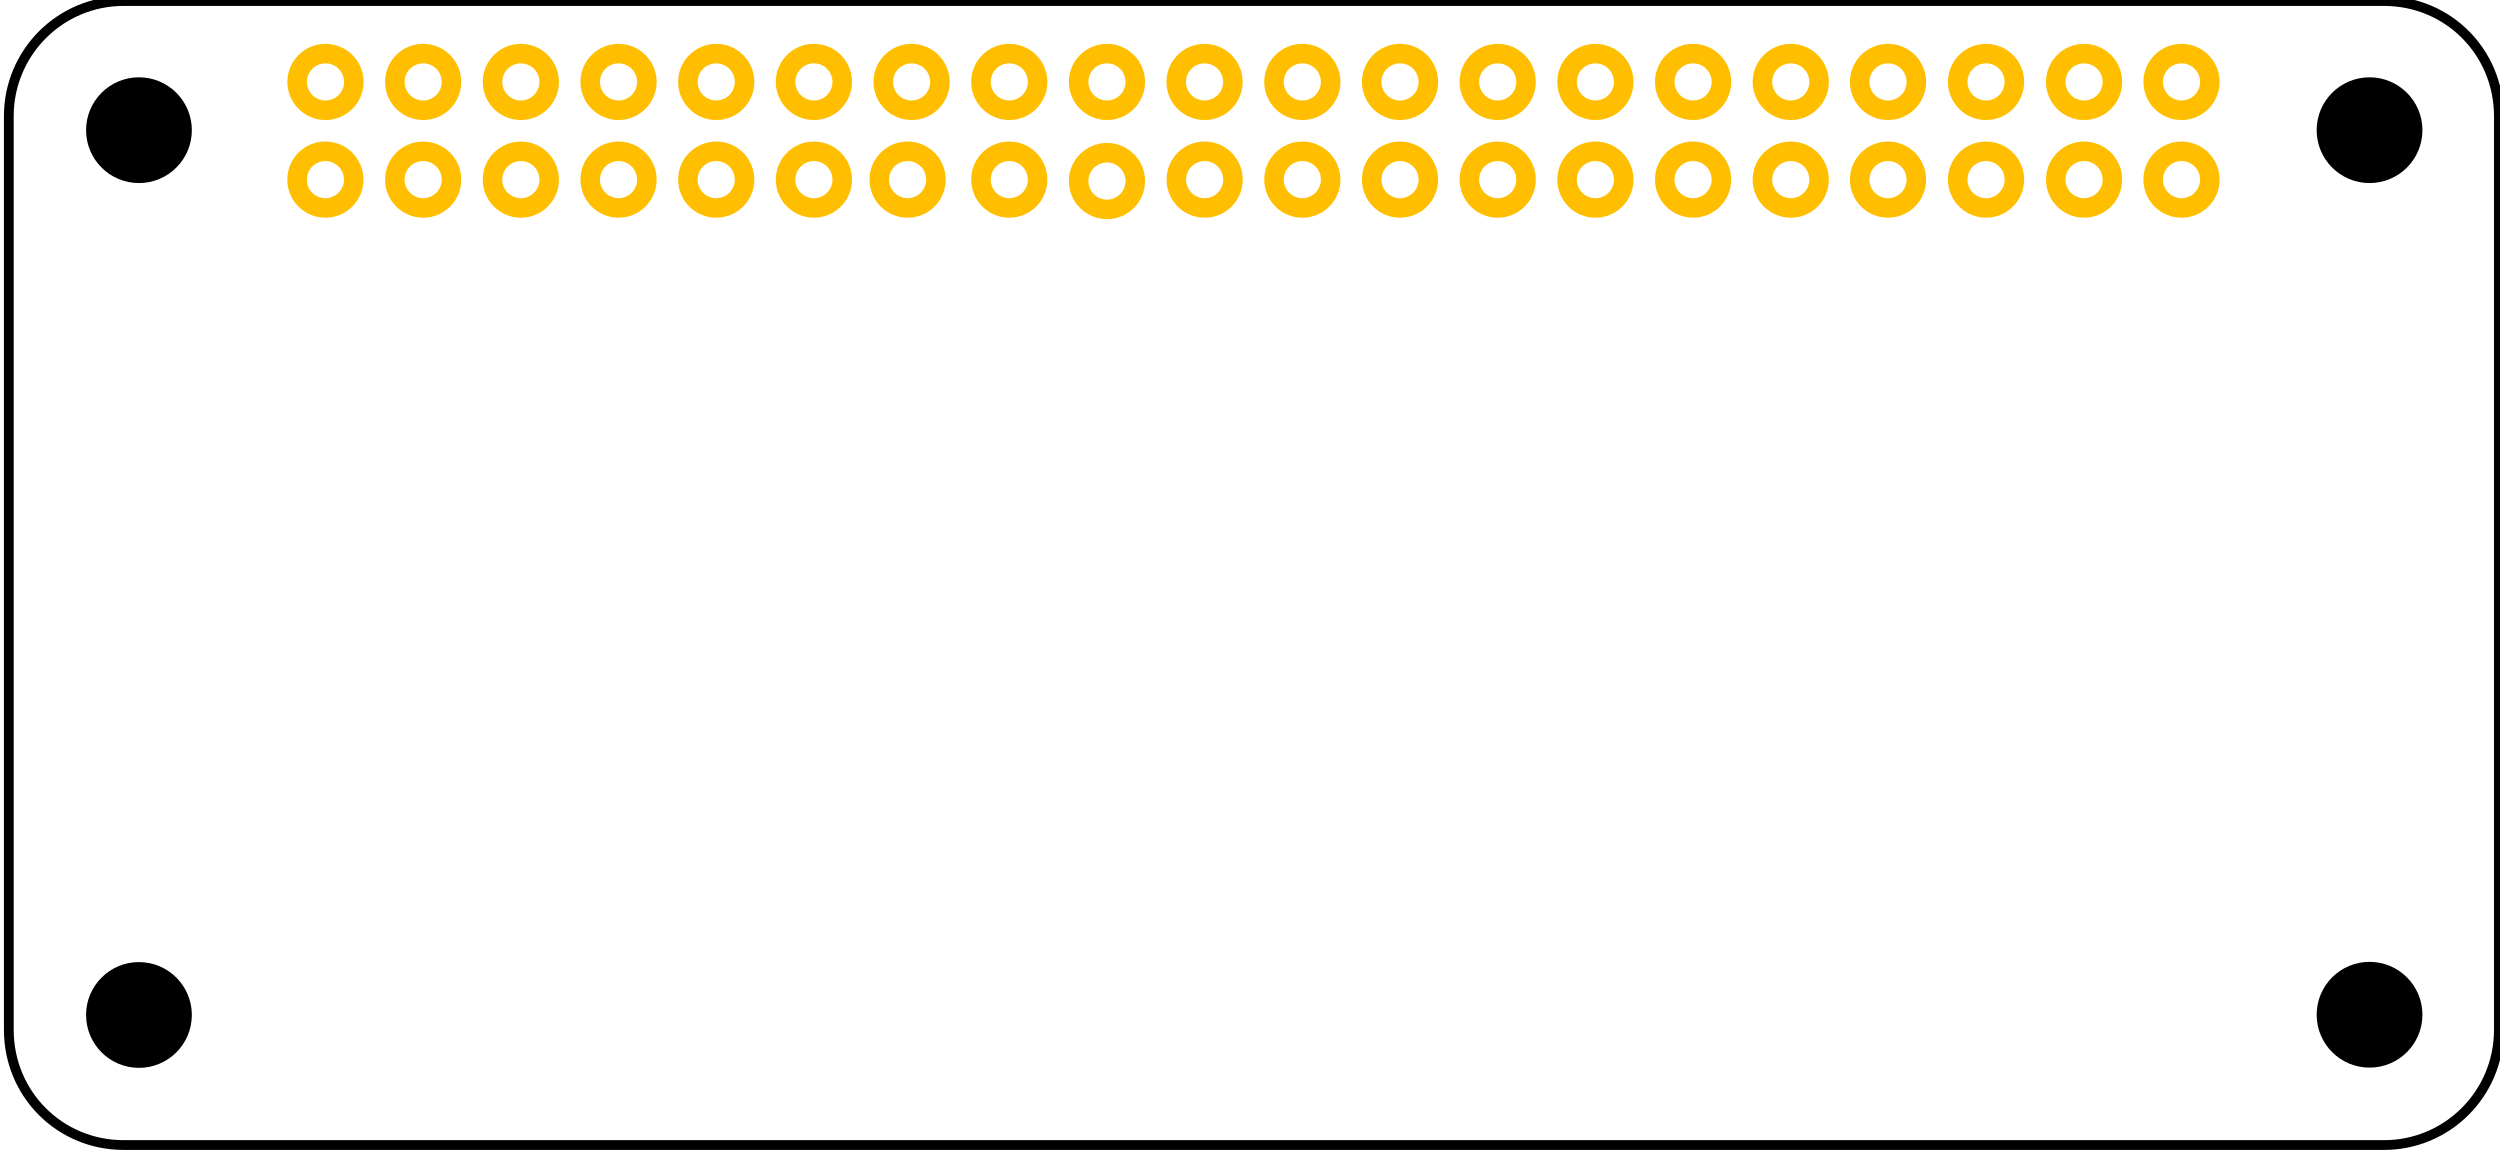
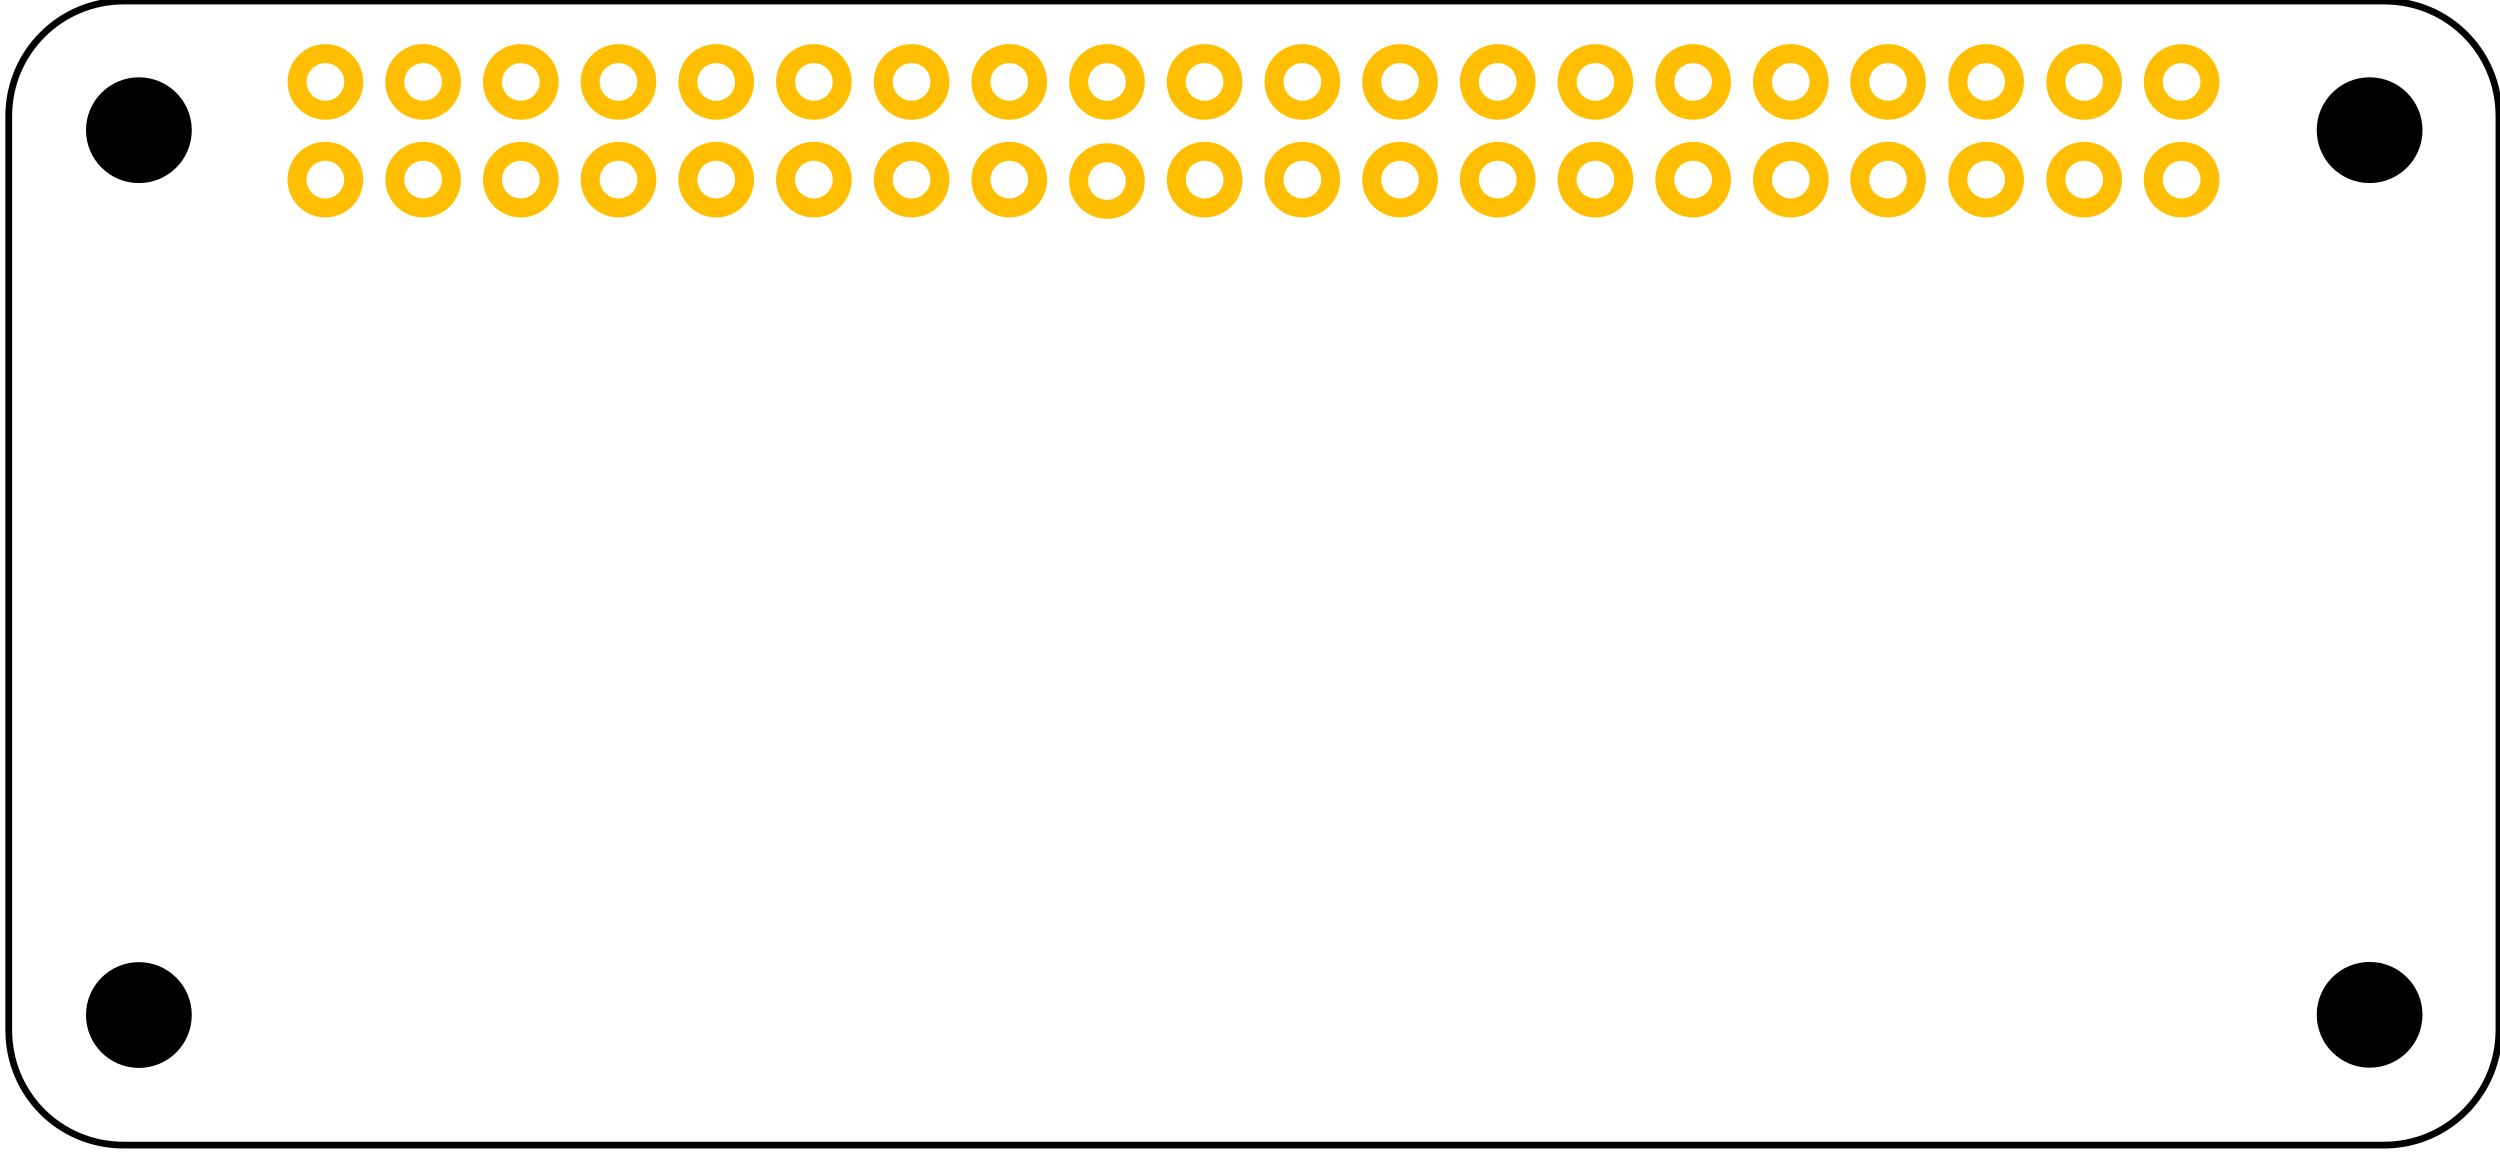
- <svg xmlns="http://www.w3.org/2000/svg" viewBox="0 0 2559.056 1181.103" x="0px" id="Layer_1" gorn="0" version="1.1" height="1.181in" y="0px" enable-background="new 0 0 241.818 159.695" xml:space="preserve" width="2.559in">
-   <defs id="defs50" />
-   <g id="silkscreen" gorn="0.3">
-     <path fill="none" d="M 126.524,1.063 H 2440.405 c 65.769,0 117.588,52.511 117.588,117.903 v 935.298 c 0,65.392 -52.815,117.903 -117.588,117.903 H 126.524 c -65.769,0 -117.587,-52.511 -117.587,-117.903 V 118.965 C 8.937,53.574 61.752,1.063 126.524,1.063 Z m 0,0 z" id="Curve_0" stroke="#000000" stroke-width="10" gorn="0.3.0" fill-rule="nonzero" />
-     <circle fill="#000000" cx="142.165" fill-opacity="1" id="path3429" stroke-width="10" r="54.134" gorn="0.3.1" cy="133.268" />
-     <circle fill="#000000" cx="2425.591" fill-opacity="1" id="ellipse3431" stroke-width="10" r="54.134" gorn="0.3.2" cy="133.268" />
-     <circle fill="#000000" cx="142.165" fill-opacity="1" id="ellipse3433" stroke-width="10" r="54.134" gorn="0.3.3" cy="1039.016" />
-     <circle fill="#000000" cx="2425.591" fill-opacity="1" id="ellipse3435" stroke-width="10" r="54.134" gorn="0.3.4" cy="1038.78" />
+ <svg xmlns="http://www.w3.org/2000/svg" version="1.1" id="Layer_1" x="0px" y="0px" width="184.252px" height="85.039px" viewBox="0 0 184.252 85.039" enable-background="new 0 0 184.252 85.039" xml:space="preserve">
+   <g id="silkscreen">
+     <path id="Curve_0" fill="none" stroke="#000000" stroke-width="0.5" d="M9.11,0.076h166.599c4.735,0,8.466,3.781,8.466,8.489   v67.341c0,4.709-3.803,8.489-8.466,8.489H9.11c-4.735,0-8.466-3.78-8.466-8.489V8.566C0.644,3.858,4.446,0.076,9.11,0.076z" />
+     <circle id="path3429" cx="10.236" cy="9.595" r="3.898" />
+     <circle id="ellipse3431" cx="174.643" cy="9.595" r="3.898" />
+     <circle id="ellipse3433" cx="10.236" cy="74.809" r="3.898" />
+     <circle id="ellipse3435" cx="174.643" cy="74.792" r="3.897" />
  </g>
-   <g id="copper1" gorn="0.4">
-     <g id="copper0" gorn="0.4.0">
-       <circle fill="none" cx="333" id="connector0pin" stroke-width="20" stroke="#ffbf00" gorn="0.4.0.0" r="29" cy="183.875" />
-       <circle fill="none" cx="433.105" id="connector2pin" stroke-width="20" stroke="#ffbf00" gorn="0.4.0.1" r="29" cy="183.875" />
-       <circle fill="none" cx="533.105" id="connector4pin" stroke-width="20" stroke="#ffbf00" gorn="0.4.0.2" r="29" cy="183.875" />
-       <circle fill="none" cx="633.105" id="connector6pin" stroke-width="20" stroke="#ffbf00" gorn="0.4.0.3" r="29" cy="183.875" />
-       <circle fill="none" cx="733.105" id="connector8pin" stroke-width="20" stroke="#ffbf00" gorn="0.4.0.4" r="29" cy="183.875" />
-       <circle fill="none" cx="833.105" id="connector10pin" stroke-width="20" stroke="#ffbf00" gorn="0.4.0.5" r="29" cy="183.875" />
-       <circle fill="none" cx="929.027" id="connector12pin" stroke-width="20" stroke="#ffbf00" gorn="0.4.0.6" r="29" cy="183.875" />
-       <circle fill="none" cx="1033.105" id="connector14pin" stroke-width="20" stroke="#ffbf00" gorn="0.4.0.7" r="29" cy="183.875" />
-       <circle fill="none" cx="1133.105" id="connector16pin" stroke-width="20" stroke="#ffbf00" gorn="0.4.0.8" r="29" cy="185.337" />
-       <circle fill="none" cx="1233.105" id="connector18pin" stroke-width="20" stroke="#ffbf00" gorn="0.4.0.9" r="29" cy="183.875" />
-       <circle fill="none" cx="1333.105" id="connector20pin" stroke-width="20" stroke="#ffbf00" gorn="0.4.0.10" r="29" cy="183.875" />
-       <circle fill="none" cx="1433.105" id="connector22pin" stroke-width="20" stroke="#ffbf00" gorn="0.4.0.11" r="29" cy="183.875" />
-       <circle fill="none" cx="1533.105" id="connector24pin" stroke-width="20" stroke="#ffbf00" gorn="0.4.0.12" r="29" cy="183.875" />
-       <circle fill="none" cx="1633.105" id="connector26pin" stroke-width="20" stroke="#ffbf00" gorn="0.4.0.13" r="29" cy="183.875" />
-       <circle fill="none" cx="1733.105" id="connector28pin" stroke-width="20" stroke="#ffbf00" gorn="0.4.0.14" r="29" cy="183.875" />
-       <circle fill="none" cx="1833.106" id="connector30pin" stroke-width="20" stroke="#ffbf00" gorn="0.4.0.15" r="29" cy="183.875" />
-       <circle fill="none" cx="1932.658" id="connector32pin" stroke-width="20" stroke="#ffbf00" gorn="0.4.0.16" r="29" cy="183.875" />
-       <circle fill="none" cx="2033.02" id="connector34pin" stroke-width="20" stroke="#ffbf00" gorn="0.4.0.17" r="29" cy="183.875" />
-       <circle fill="none" cx="2133.368" id="connector36pin" stroke-width="20" stroke="#ffbf00" gorn="0.4.0.18" r="29" cy="183.875" />
-       <circle fill="none" cx="2233.106" id="connector38pin" stroke-width="20" stroke="#ffbf00" gorn="0.4.0.19" r="29" cy="183.875" />
-       <circle fill="none" cx="2233.106" id="connector39pin" stroke-width="20" stroke="#ffbf00" gorn="0.4.0.20" r="29" cy="83.875" />
-       <circle fill="none" cx="2133.368" id="connector37pin" stroke-width="20" stroke="#ffbf00" gorn="0.4.0.21" r="29" cy="83.875" />
-       <circle fill="none" cx="2033.02" id="connector35pin" stroke-width="20" stroke="#ffbf00" gorn="0.4.0.22" r="29" cy="83.875" />
-       <circle fill="none" cx="1932.658" id="connector33pin" stroke-width="20" stroke="#ffbf00" gorn="0.4.0.23" r="29" cy="83.875" />
-       <circle fill="none" cx="1833.106" id="connector31pin" stroke-width="20" stroke="#ffbf00" gorn="0.4.0.24" r="29" cy="83.875" />
-       <circle fill="none" cx="1733.105" id="connector29pin" stroke-width="20" stroke="#ffbf00" gorn="0.4.0.25" r="29" cy="83.875" />
-       <circle fill="none" cx="1633.105" id="connector27pin" stroke-width="20" stroke="#ffbf00" gorn="0.4.0.26" r="29" cy="83.875" />
-       <circle fill="none" cx="1533.105" id="connector25pin" stroke-width="20" stroke="#ffbf00" gorn="0.4.0.27" r="29" cy="83.875" />
-       <circle fill="none" cx="1433.105" id="connector23pin" stroke-width="20" stroke="#ffbf00" gorn="0.4.0.28" r="29" cy="83.875" />
-       <circle fill="none" cx="1333.105" id="connector21pin" stroke-width="20" stroke="#ffbf00" gorn="0.4.0.29" r="29" cy="83.875" />
-       <circle fill="none" cx="1233" id="connector19pin" stroke="#ffbf00" stroke-width="20" r="29" gorn="0.4.0.30" cy="83.875" />
-       <circle fill="none" cx="1133.105" id="connector17pin" stroke-width="20" stroke="#ffbf00" gorn="0.4.0.31" r="29" cy="83.875" />
-       <circle fill="none" cx="1033.105" id="connector15pin" stroke-width="20" stroke="#ffbf00" gorn="0.4.0.32" r="29" cy="83.875" />
-       <circle fill="none" cx="933.105" id="connector13pin" stroke-width="20" stroke="#ffbf00" gorn="0.4.0.33" r="29" cy="83.875" />
-       <circle fill="none" cx="833.105" id="connector11pin" stroke-width="20" stroke="#ffbf00" gorn="0.4.0.34" r="29" cy="83.875" />
-       <circle fill="none" cx="733.105" id="connector9pin" stroke-width="20" stroke="#ffbf00" gorn="0.4.0.35" r="29" cy="83.875" />
-       <circle fill="none" cx="633.105" id="connector7pin" stroke-width="20" stroke="#ffbf00" gorn="0.4.0.36" r="29" cy="83.875" />
-       <circle fill="none" cx="533.105" id="connector5pin" stroke-width="20" stroke="#ffbf00" gorn="0.4.0.37" r="29" cy="83.875" />
-       <circle fill="none" cx="433.105" id="connector3pin" stroke-width="20" stroke="#ffbf00" gorn="0.4.0.38" r="29" cy="83.875" />
-       <circle fill="none" cx="333.105" id="connector1pin" stroke-width="20" stroke="#ffbf00" gorn="0.4.0.39" r="29" cy="83.875" />
+   <g id="copper1">
+     <g id="copper0">
+       <circle id="connector0pin" fill="none" stroke="#FFBF00" stroke-width="1.4" cx="23.976" cy="13.239" r="2.088" />
+       <circle id="connector2pin" fill="none" stroke="#FFBF00" stroke-width="1.4" cx="31.184" cy="13.239" r="2.088" />
+       <circle id="connector4pin" fill="none" stroke="#FFBF00" stroke-width="1.4" cx="38.384" cy="13.239" r="2.088" />
+       <circle id="connector6pin" fill="none" stroke="#FFBF00" stroke-width="1.4" cx="45.583" cy="13.239" r="2.088" />
+       <circle id="connector8pin" fill="none" stroke="#FFBF00" stroke-width="1.4" cx="52.784" cy="13.239" r="2.088" />
+       <circle id="connector10pin" fill="none" stroke="#FFBF00" stroke-width="1.4" cx="59.983" cy="13.239" r="2.088" />
+       <circle id="connector12pin" fill="none" stroke="#FFBF00" stroke-width="1.4" cx="67.183" cy="13.239" r="2.088" />
+       <circle id="connector14pin" fill="none" stroke="#FFBF00" stroke-width="1.4" cx="74.384" cy="13.239" r="2.088" />
+       <circle id="connector16pin" fill="none" stroke="#FFBF00" stroke-width="1.4" cx="81.583" cy="13.344" r="2.088" />
+       <circle id="connector18pin" fill="none" stroke="#FFBF00" stroke-width="1.4" cx="88.784" cy="13.239" r="2.088" />
+       <circle id="connector20pin" fill="none" stroke="#FFBF00" stroke-width="1.4" cx="95.983" cy="13.239" r="2.088" />
+       <circle id="connector22pin" fill="none" stroke="#FFBF00" stroke-width="1.4" cx="103.184" cy="13.239" r="2.088" />
+       <circle id="connector24pin" fill="none" stroke="#FFBF00" stroke-width="1.4" cx="110.384" cy="13.239" r="2.088" />
+       <circle id="connector26pin" fill="none" stroke="#FFBF00" stroke-width="1.4" cx="117.583" cy="13.239" r="2.088" />
+       <circle id="connector28pin" fill="none" stroke="#FFBF00" stroke-width="1.4" cx="124.784" cy="13.239" r="2.088" />
+       <circle id="connector30pin" fill="none" stroke="#FFBF00" stroke-width="1.4" cx="131.983" cy="13.239" r="2.088" />
+       <circle id="connector32pin" fill="none" stroke="#FFBF00" stroke-width="1.4" cx="139.151" cy="13.239" r="2.088" />
+       <circle id="connector34pin" fill="none" stroke="#FFBF00" stroke-width="1.4" cx="146.378" cy="13.239" r="2.088" />
+       <circle id="connector36pin" fill="none" stroke="#FFBF00" stroke-width="1.4" cx="153.603" cy="13.239" r="2.088" />
+       <circle id="connector38pin" fill="none" stroke="#FFBF00" stroke-width="1.4" cx="160.784" cy="13.239" r="2.088" />
+       <circle id="connector39pin" fill="none" stroke="#FFBF00" stroke-width="1.4" cx="160.784" cy="6.039" r="2.088" />
+       <circle id="connector37pin" fill="none" stroke="#FFBF00" stroke-width="1.4" cx="153.603" cy="6.039" r="2.088" />
+       <circle id="connector35pin" fill="none" stroke="#FFBF00" stroke-width="1.4" cx="146.378" cy="6.039" r="2.088" />
+       <circle id="connector33pin" fill="none" stroke="#FFBF00" stroke-width="1.4" cx="139.151" cy="6.039" r="2.088" />
+       <circle id="connector31pin" fill="none" stroke="#FFBF00" stroke-width="1.4" cx="131.983" cy="6.039" r="2.088" />
+       <circle id="connector29pin" fill="none" stroke="#FFBF00" stroke-width="1.4" cx="124.784" cy="6.039" r="2.088" />
+       <circle id="connector27pin" fill="none" stroke="#FFBF00" stroke-width="1.4" cx="117.583" cy="6.039" r="2.088" />
+       <circle id="connector25pin" fill="none" stroke="#FFBF00" stroke-width="1.4" cx="110.384" cy="6.039" r="2.088" />
+       <circle id="connector23pin" fill="none" stroke="#FFBF00" stroke-width="1.4" cx="103.184" cy="6.039" r="2.088" />
+       <circle id="connector21pin" fill="none" stroke="#FFBF00" stroke-width="1.4" cx="95.983" cy="6.039" r="2.088" />
+       <circle id="connector19pin" fill="none" stroke="#FFBF00" stroke-width="1.4" cx="88.776" cy="6.039" r="2.088" />
+       <circle id="connector17pin" fill="none" stroke="#FFBF00" stroke-width="1.4" cx="81.583" cy="6.039" r="2.088" />
+       <circle id="connector15pin" fill="none" stroke="#FFBF00" stroke-width="1.4" cx="74.384" cy="6.039" r="2.088" />
+       <circle id="connector13pin" fill="none" stroke="#FFBF00" stroke-width="1.4" cx="67.184" cy="6.039" r="2.088" />
+       <circle id="connector11pin" fill="none" stroke="#FFBF00" stroke-width="1.4" cx="59.983" cy="6.039" r="2.088" />
+       <circle id="connector9pin" fill="none" stroke="#FFBF00" stroke-width="1.4" cx="52.784" cy="6.039" r="2.088" />
+       <circle id="connector7pin" fill="none" stroke="#FFBF00" stroke-width="1.4" cx="45.583" cy="6.039" r="2.088" />
+       <circle id="connector5pin" fill="none" stroke="#FFBF00" stroke-width="1.4" cx="38.384" cy="6.039" r="2.088" />
+       <circle id="connector3pin" fill="none" stroke="#FFBF00" stroke-width="1.4" cx="31.184" cy="6.039" r="2.088" />
+       <circle id="connector1pin" fill="none" stroke="#FFBF00" stroke-width="1.4" cx="23.983" cy="6.039" r="2.088" />
    </g>
  </g>
</svg>
